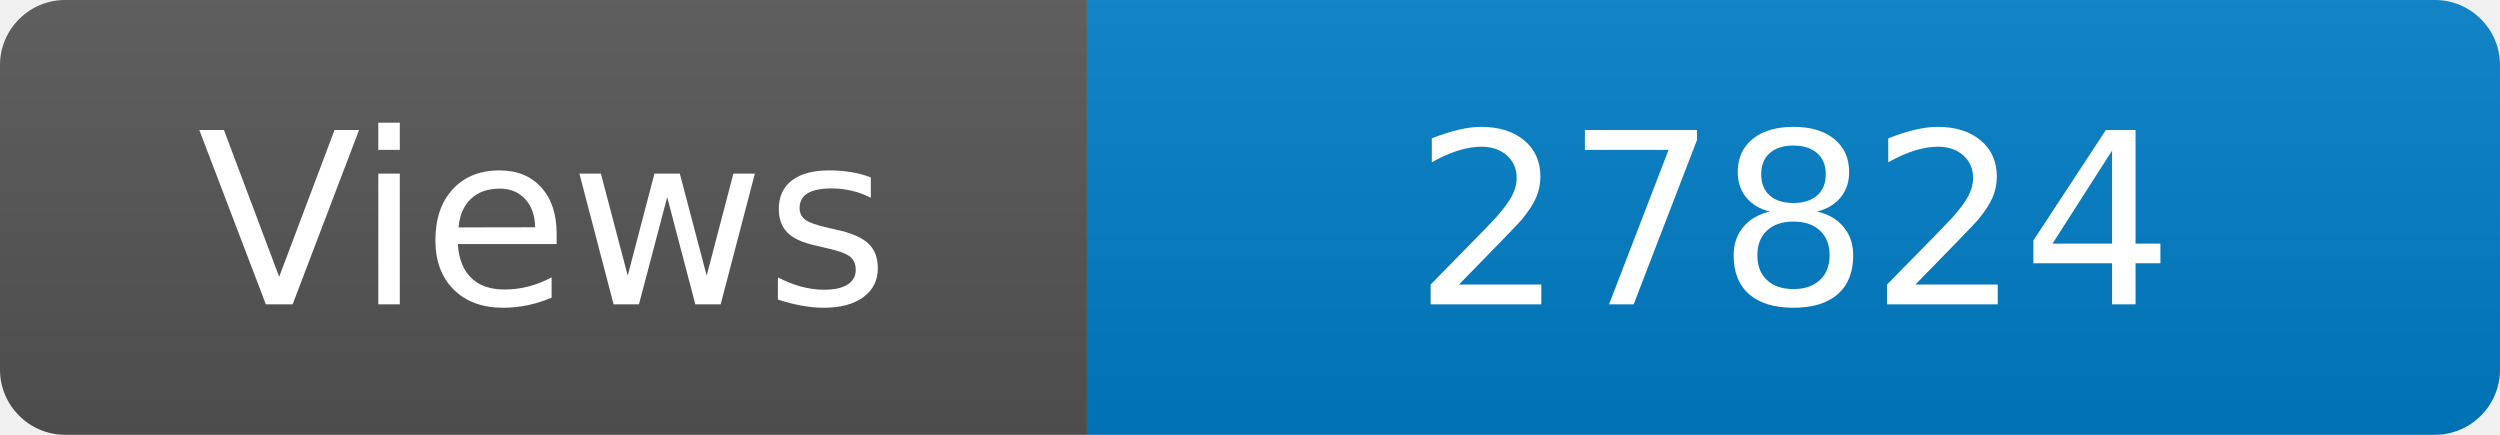
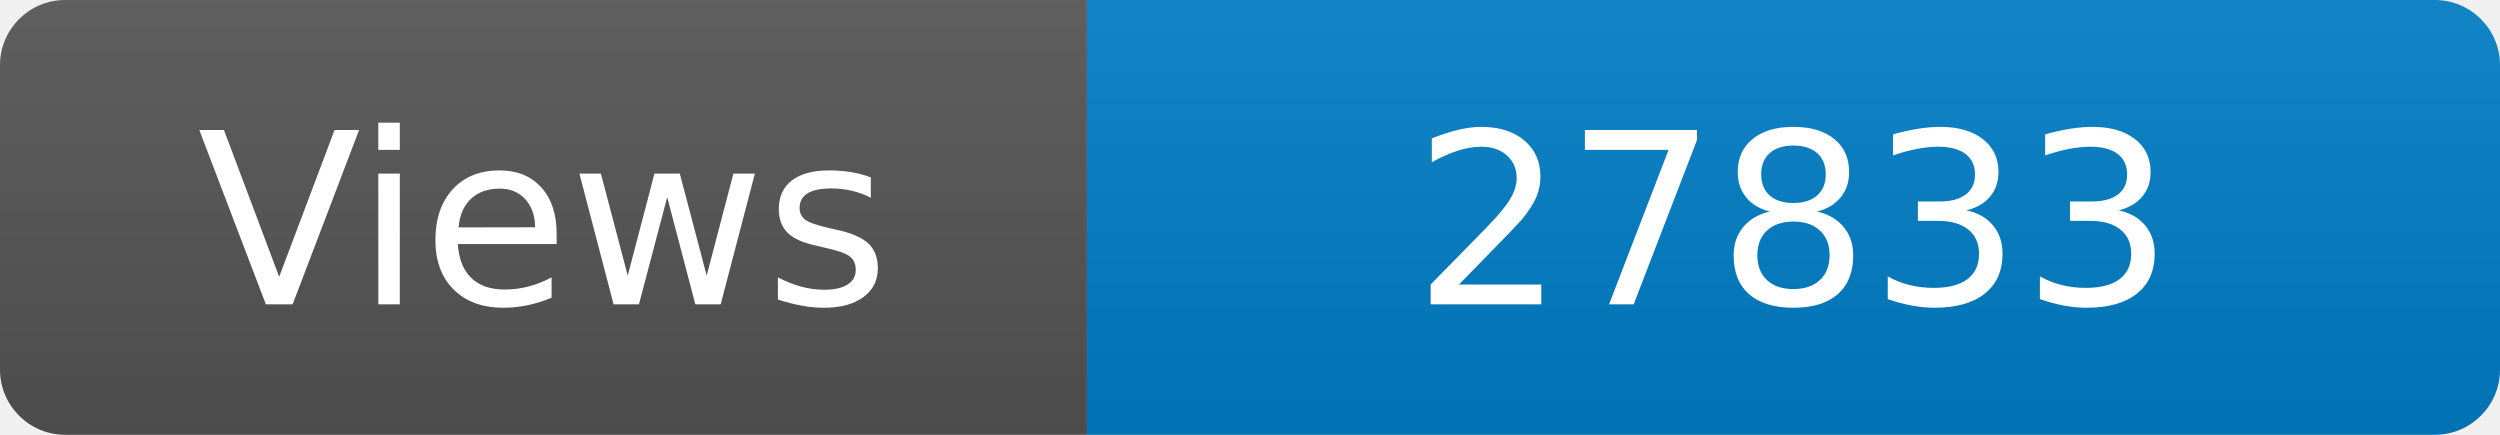
<svg xmlns="http://www.w3.org/2000/svg" width="115" height="20" role="img" aria-label="Maintained?: yes">
  <linearGradient id="s" x2="0" y2="100%">
    <stop offset="0" stop-color="#bbb" stop-opacity=".1" />
    <stop offset="1" stop-opacity=".1" />
  </linearGradient>
  <clipPath id="r">
    <rect width="115" height="20" rx="3" fill="#fff" />
  </clipPath>
  <g clip-path="url(#r)">
    <rect width="50" height="20" fill="#555" />
    <rect x="50" width="160" height="20" fill="#007ec6" />
    <rect width="115" height="20" fill="url(#s)" />
  </g>
  <g fill="#fff" text-anchor="middle" font-family="Verdana,Geneva,DejaVu Sans,sans-serif" font-size="110">
    <text x="250" y="140" transform="scale(.1)" fill="#fff">Views</text>
-     <text x="825" y="140" transform="scale(.1)" fill="#fff">27824</text>
+     <text x="825" y="140" transform="scale(.1)" fill="#fff">27833</text>
  </g>
</svg>
